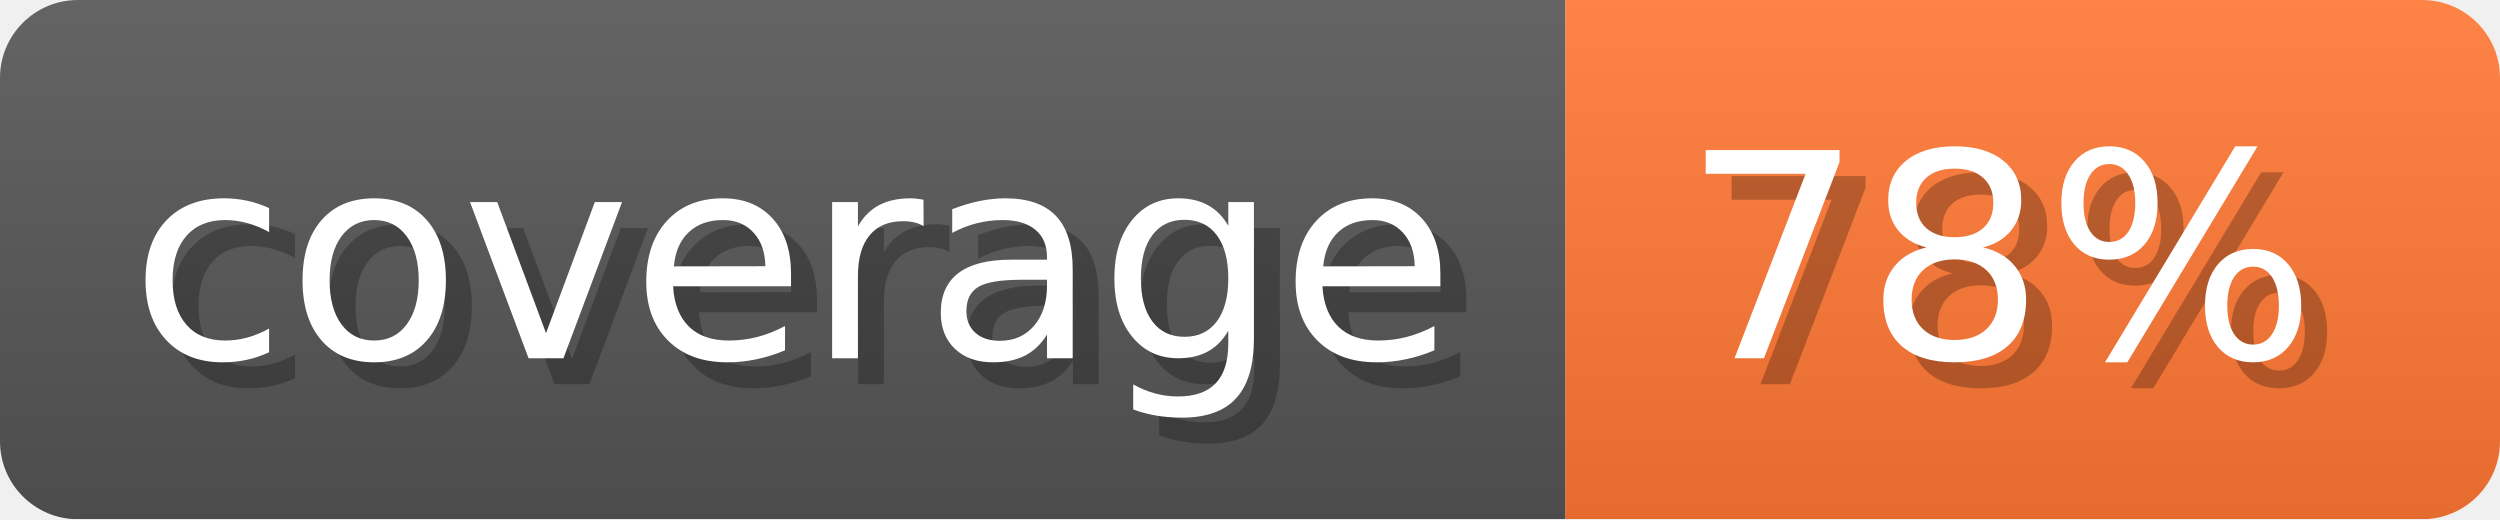
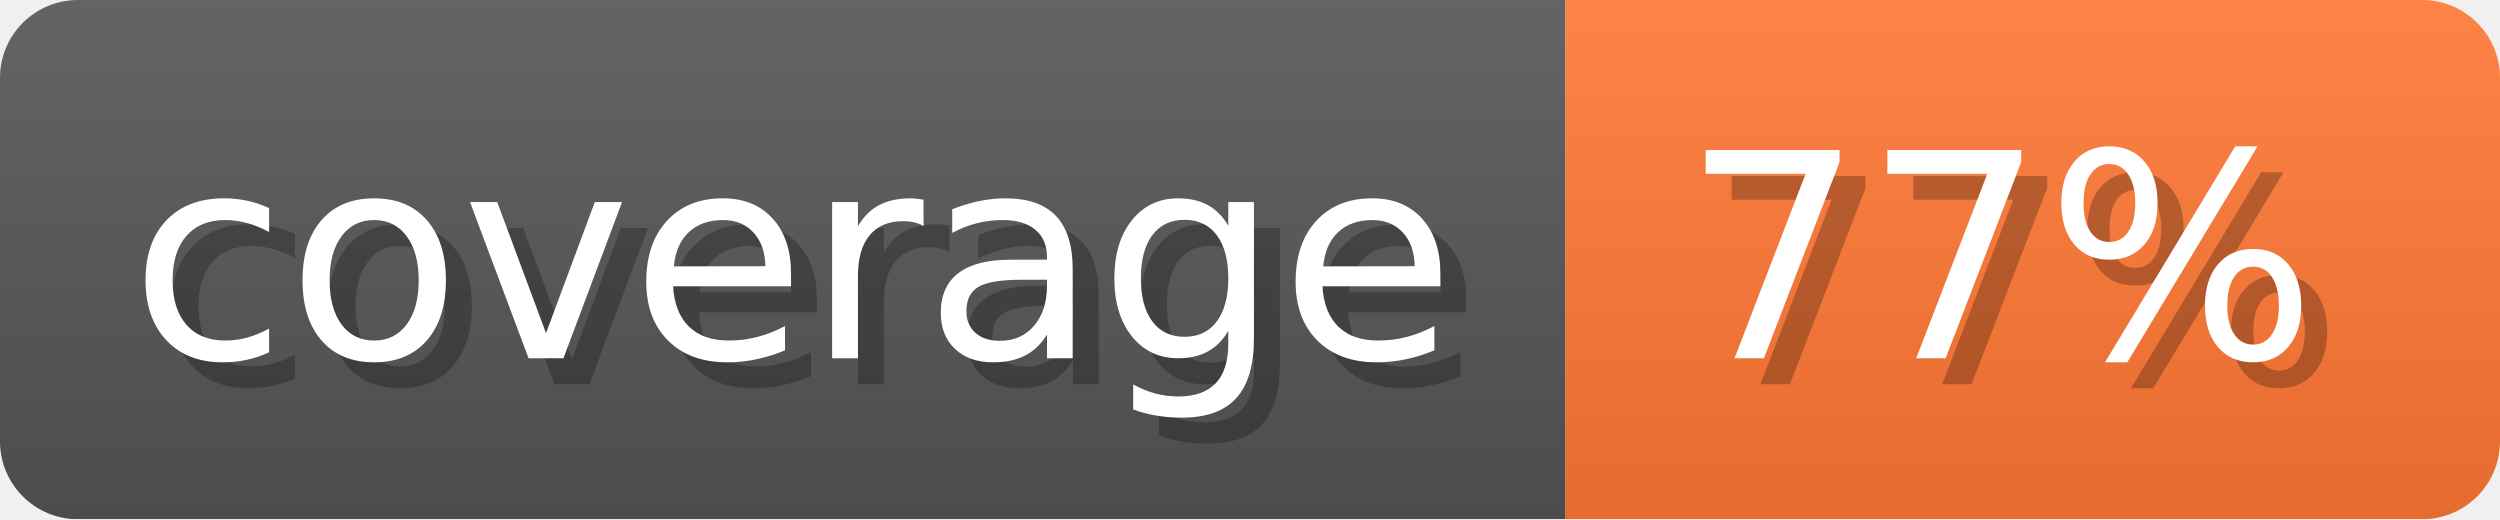
- <svg xmlns="http://www.w3.org/2000/svg" width="96.3" height="20" viewBox="0 0 963 200" role="img" aria-label="coverage: 78%">
-   <linearGradient id="pBmQi" x2="0" y2="100%">
+ <svg xmlns="http://www.w3.org/2000/svg" width="96.3" height="20" viewBox="0 0 963 200" role="img" aria-label="coverage: 77%">
+   <linearGradient id="eBXBd" x2="0" y2="100%">
    <stop offset="0" stop-opacity=".1" stop-color="#EEE" />
    <stop offset="1" stop-opacity=".1" />
  </linearGradient>
-   <mask id="tUgzk">
+   <mask id="vevoT">
    <rect width="963" height="200" rx="30" fill="#FFF" />
  </mask>
-   <g mask="url(#tUgzk)">
+   <g mask="url(#vevoT)">
    <rect width="603" height="200" fill="#555" />
    <rect width="360" height="200" fill="#F73" x="603" />
-     <rect width="963" height="200" fill="url(#pBmQi)" />
+     <rect width="963" height="200" fill="url(#eBXBd)" />
  </g>
  <g aria-hidden="true" fill="#fff" text-anchor="start" font-family="Verdana,DejaVu Sans,sans-serif" font-size="110">
    <text x="60" y="148" textLength="503" fill="#000" opacity="0.25">coverage</text>
    <text x="50" y="138" textLength="503">coverage</text>
-     <text x="658" y="148" textLength="260" fill="#000" opacity="0.25">78%</text>
-     <text x="648" y="138" textLength="260">78%</text>
+     <text x="658" y="148" textLength="260" fill="#000" opacity="0.25">77%</text>
+     <text x="648" y="138" textLength="260">77%</text>
  </g>
</svg>
